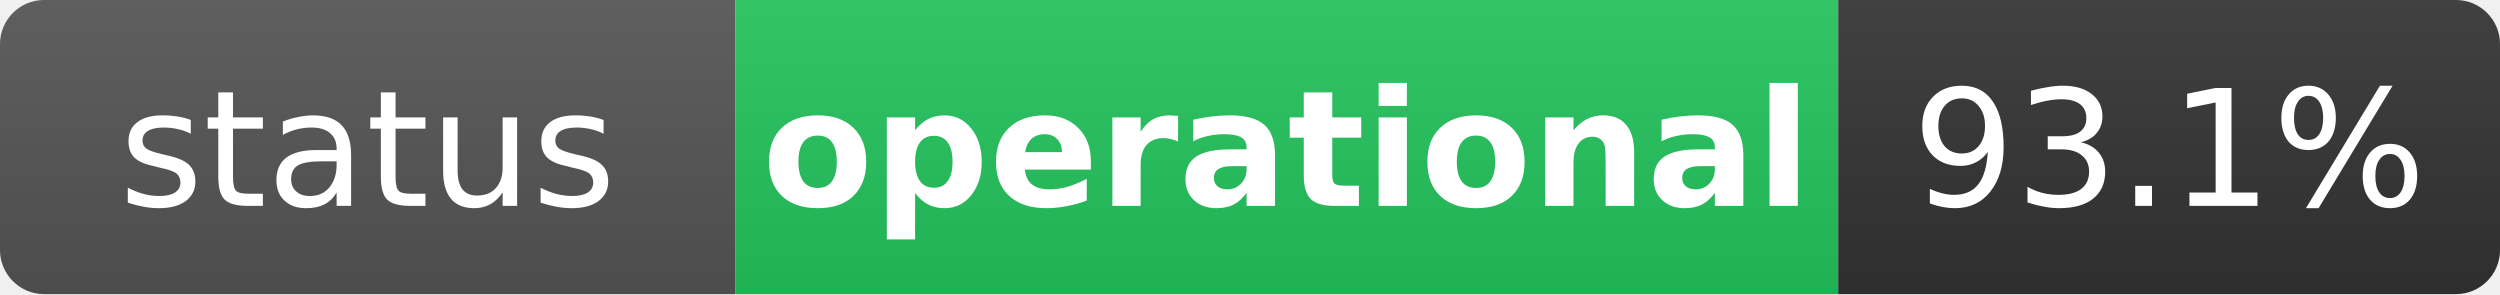
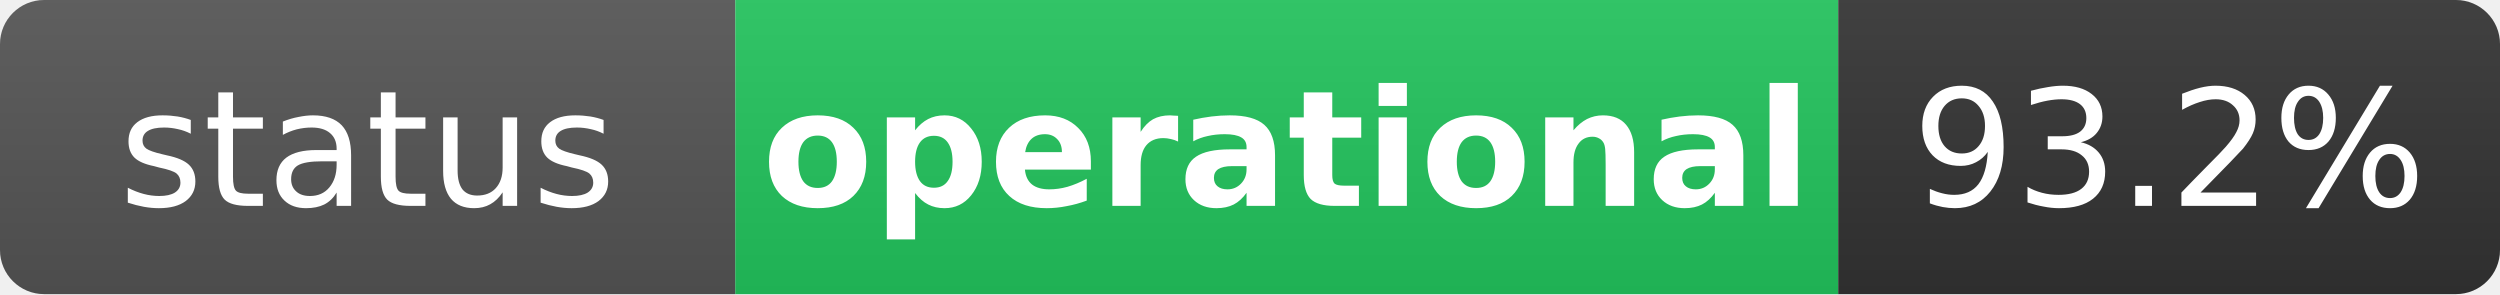
<svg xmlns="http://www.w3.org/2000/svg" width="170" height="20" role="img" aria-label="status: operational">
  <linearGradient id="s" x2="0" y2="100%">
    <stop offset="0" stop-color="#bbb" stop-opacity=".1" />
    <stop offset="1" stop-opacity=".1" />
  </linearGradient>
  <clipPath id="r">
    <rect width="170" height="20" rx="3" fill="#fff" />
  </clipPath>
  <g clip-path="url(#r)">
    <rect width="50" height="20" fill="#555" />
    <rect x="50" width="75" height="20" fill="#22c55e" />
    <rect x="125" width="45" height="20" fill="#333" />
    <rect width="170" height="20" fill="url(#s)" />
  </g>
  <g fill="#fff" text-anchor="middle" font-family="Verdana,Geneva,DejaVu Sans,sans-serif" text-rendering="geometricPrecision" font-size="11">
    <text x="25" y="14" fill="#fff">status</text>
    <text x="87.5" y="14" fill="#fff" font-weight="bold">operational</text>
-     <text x="147.5" y="14" fill="#fff">93.1%</text>
+     <text x="147.5" y="14" fill="#fff">93.2%</text>
  </g>
</svg>
